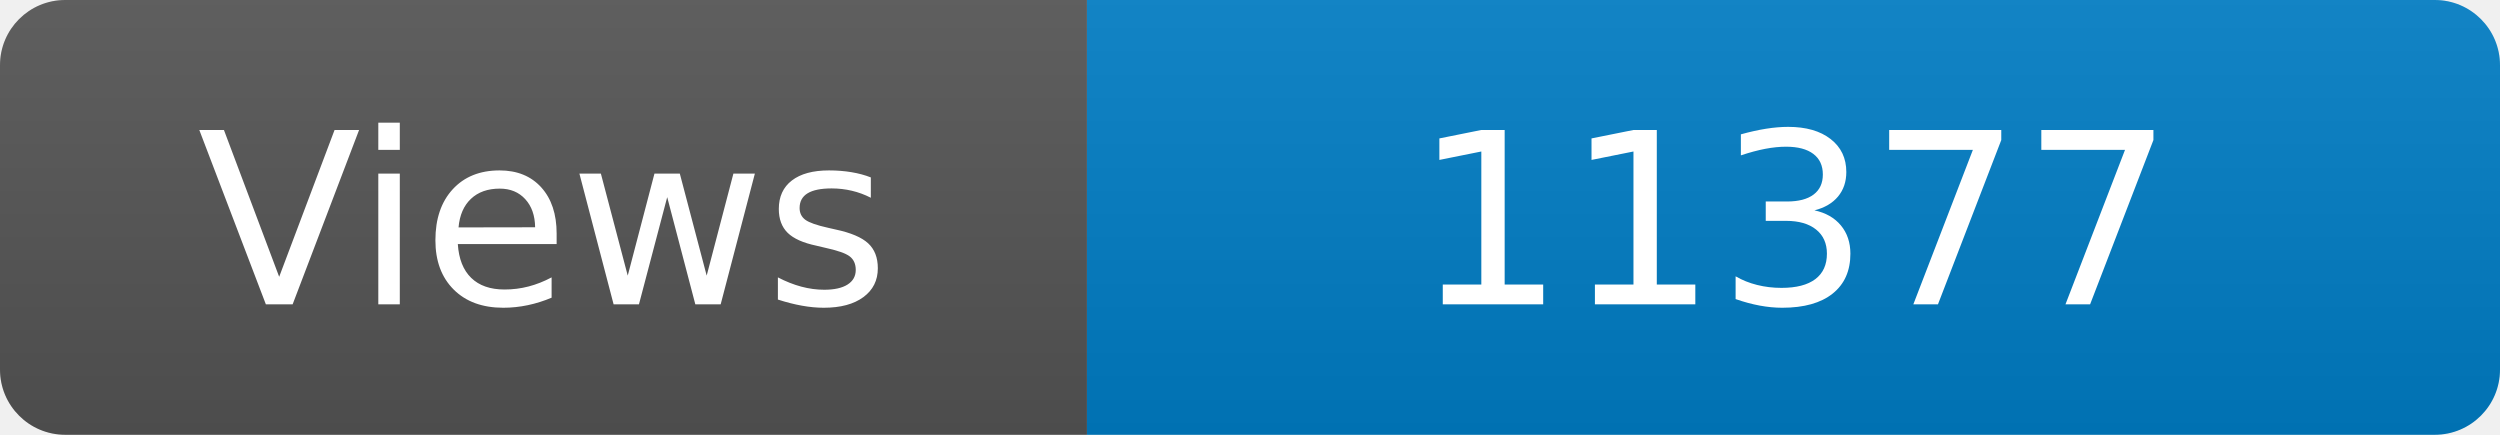
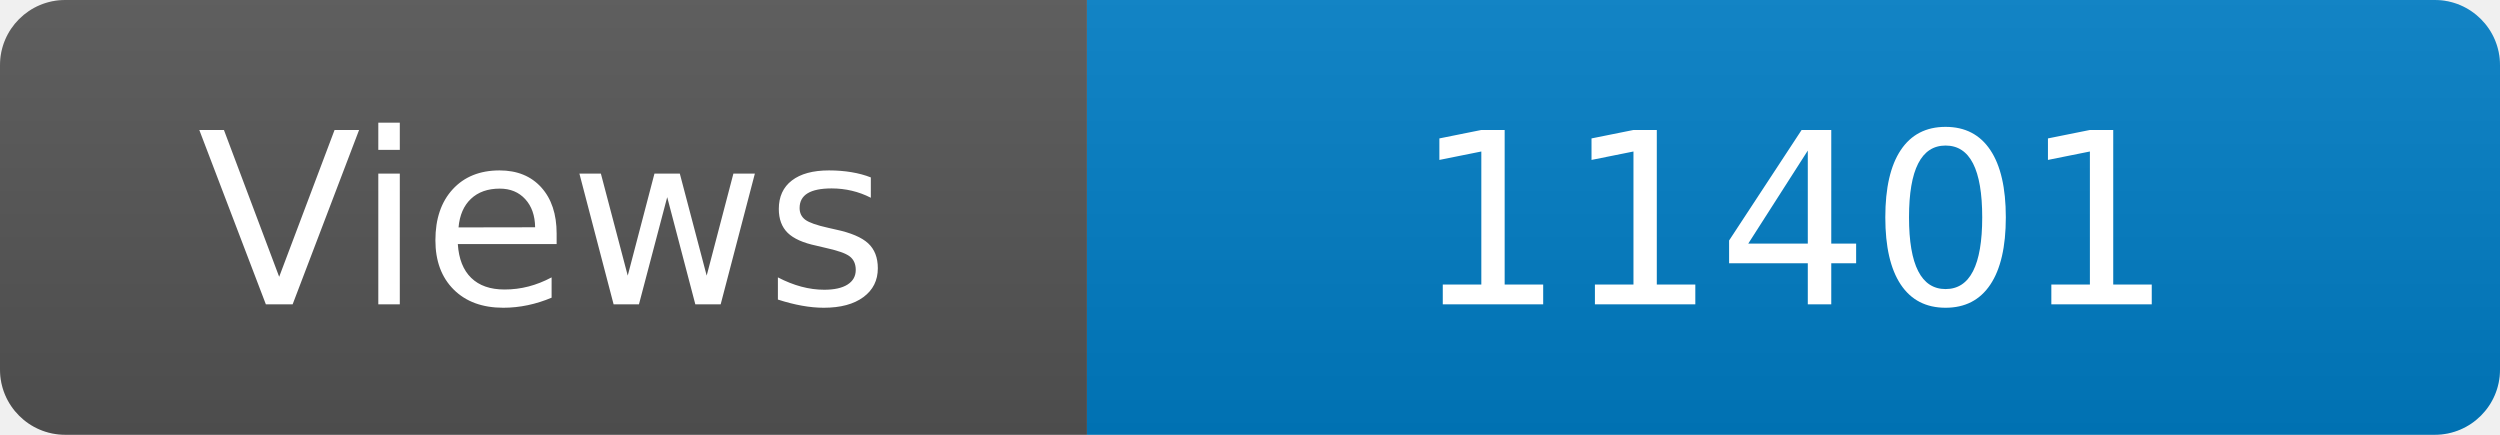
<svg xmlns="http://www.w3.org/2000/svg" width="115" height="20" role="img" aria-label="Maintained?: yes">
  <linearGradient id="s" x2="0" y2="100%">
    <stop offset="0" stop-color="#bbb" stop-opacity=".1" />
    <stop offset="1" stop-opacity=".1" />
  </linearGradient>
  <clipPath id="r">
    <rect width="115" height="20" rx="3" fill="#fff" />
  </clipPath>
  <g clip-path="url(#r)">
    <rect width="50" height="20" fill="#555" />
    <rect x="50" width="160" height="20" fill="#007ec6" />
    <rect width="115" height="20" fill="url(#s)" />
  </g>
  <g fill="#fff" text-anchor="middle" font-family="Verdana,Geneva,DejaVu Sans,sans-serif" font-size="110">
    <text x="250" y="140" transform="scale(.1)" fill="#fff">Views</text>
-     <text x="825" y="140" transform="scale(.1)" fill="#fff">11377</text>
+     <text x="825" y="140" transform="scale(.1)" fill="#fff">11401</text>
  </g>
</svg>
